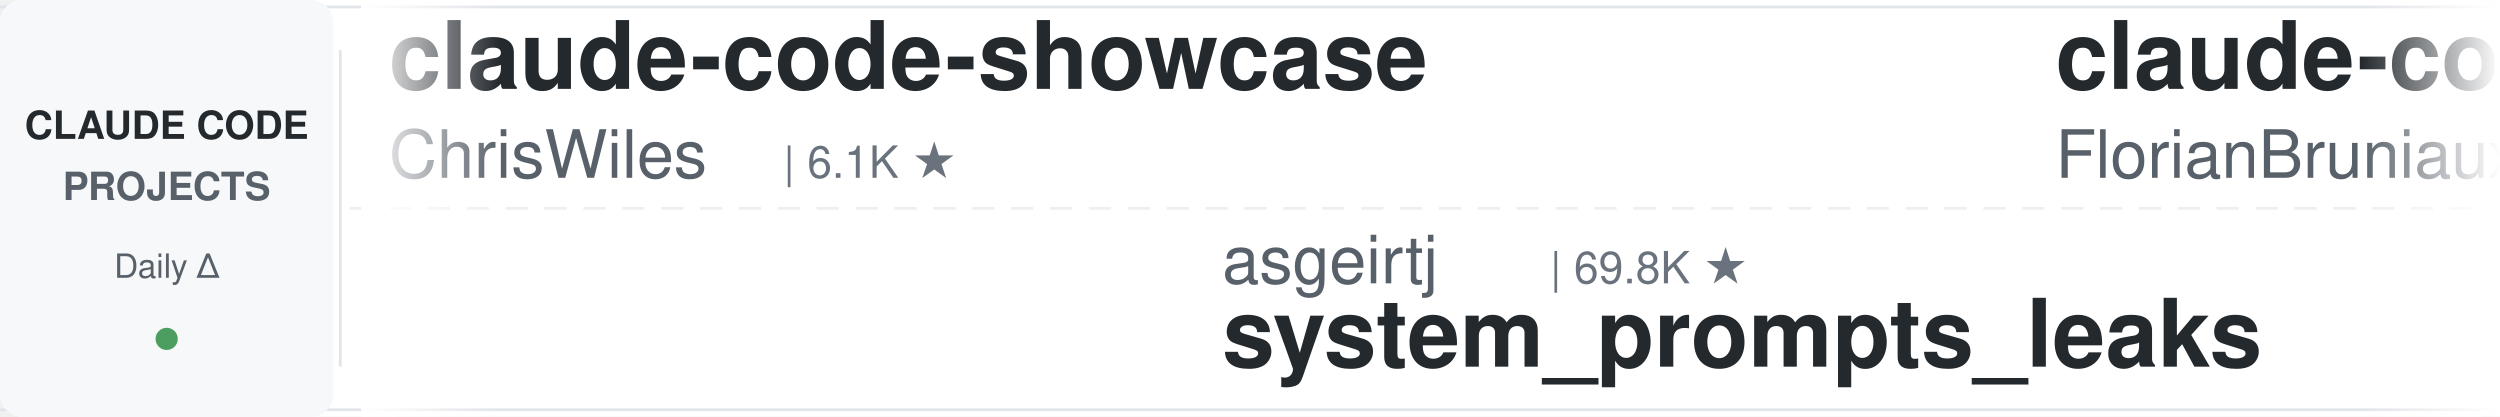
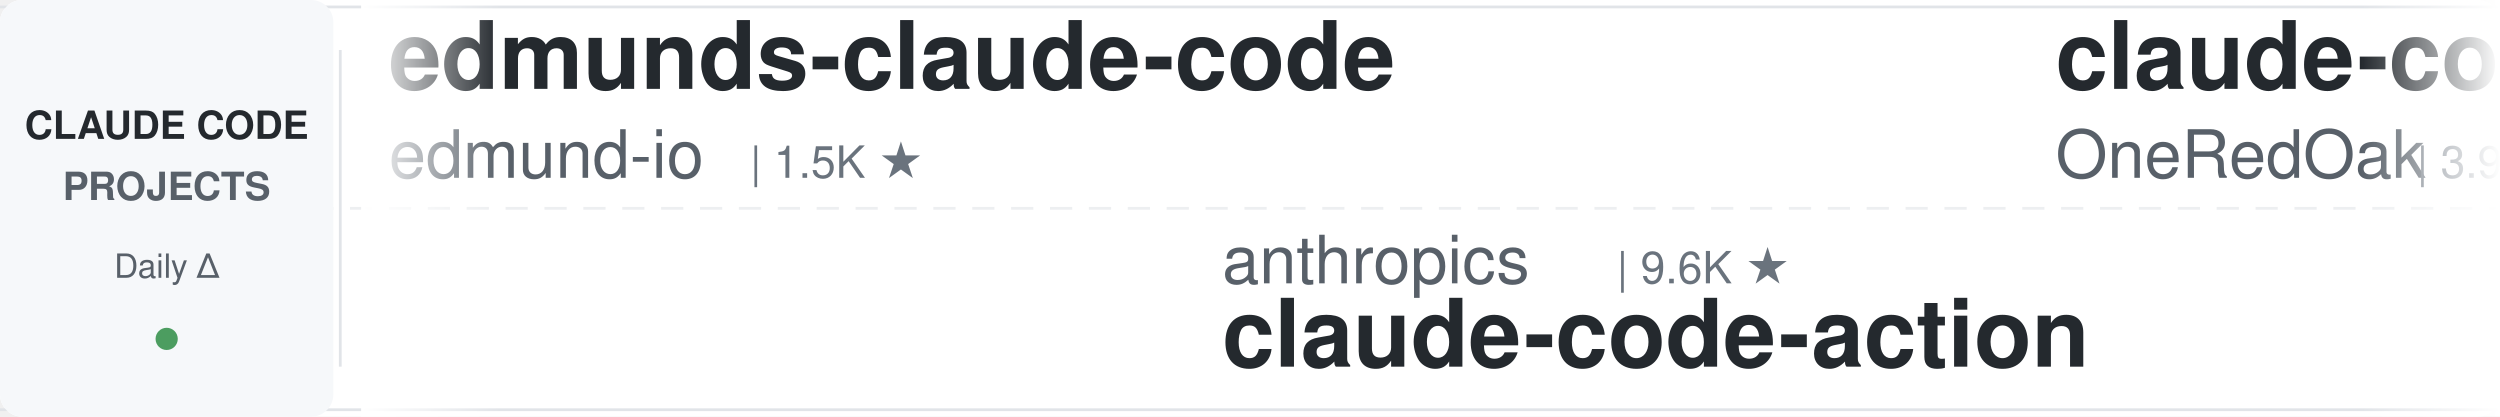
<svg xmlns="http://www.w3.org/2000/svg" width="900" height="150">
  <defs>
    <linearGradient id="leftFade" x1="0%" y1="0%" x2="100%" y2="0%">
      <stop offset="0%" style="stop-color:#ffffff;stop-opacity:1" />
      <stop offset="100%" style="stop-color:#ffffff;stop-opacity:0" />
    </linearGradient>
    <linearGradient id="rightFade" x1="0%" y1="0%" x2="100%" y2="0%">
      <stop offset="0%" style="stop-color:#ffffff;stop-opacity:0" />
      <stop offset="100%" style="stop-color:#ffffff;stop-opacity:1" />
    </linearGradient>
  </defs>
  <rect width="900" height="150" fill="#ffffff" rx="8" />
  <rect x="0" y="2" width="900" height="1" fill="#e1e4e8" />
  <rect x="0" y="147" width="900" height="1" fill="#e1e4e8" />
  <line x1="0" y1="75" x2="900" y2="75" stroke="#e1e4e8" stroke-width="1" stroke-dasharray="8 6" opacity="0.6" />
  <rect x="0" y="0" width="120" height="150" fill="#f6f8fa" rx="8" />
  <text x="60" y="50" font-family="-apple-system, BlinkMacSystemFont, 'Segoe UI', Helvetica, Arial, sans-serif" font-size="14" font-weight="600" fill="#24292e" text-anchor="middle">CLAUDE CODE</text>
  <text x="60" y="72" font-family="-apple-system, BlinkMacSystemFont, 'Segoe UI', Helvetica, Arial, sans-serif" font-size="14" font-weight="600" fill="#586069" text-anchor="middle">PROJECTS</text>
  <text x="60" y="100" font-family="-apple-system, BlinkMacSystemFont, 'Segoe UI', Helvetica, Arial, sans-serif" font-size="12" font-weight="500" fill="#586069" text-anchor="middle">Daily Δ</text>
  <circle cx="60" cy="122" r="4" fill="#22863a" opacity="0.8" />
  <rect x="122" y="18" width="1" height="114" fill="#e1e4e8" />
  <clipPath id="tickerClip">
    <rect x="130" y="0" width="770" height="150" />
  </clipPath>
  <g clip-path="url(#tickerClip)">
    <g id="tickerItems">
      <animateTransform attributeName="transform" attributeType="XML" type="translate" from="0 0" to="-3000 0" dur="54s" repeatCount="indefinite" />
      <g transform="translate(0, 0)">
-         <text x="140" y="32" font-family="-apple-system, BlinkMacSystemFont, 'Segoe UI', Helvetica, Arial, sans-serif" font-size="34" font-weight="600" fill="#24292e">claude-code-showcase</text>
-         <text x="140" y="64" font-family="-apple-system, BlinkMacSystemFont, 'Segoe UI', Helvetica, Arial, sans-serif" font-size="24" font-weight="400" fill="#586069">ChrisWiles</text>
-         <text x="282" y="64" font-family="-apple-system, BlinkMacSystemFont, 'Segoe UI', Helvetica, Arial, sans-serif" font-size="16" font-weight="500" fill="#6a737d">| 6.1K ★</text>
+         <text x="140" y="32" font-family="-apple-system, BlinkMacSystemFont, 'Segoe UI', Helvetica, Arial, sans-serif" font-size="34" font-weight="600" fill="#24292e">edmunds-claude-code</text>
+         <text x="140" y="64" font-family="-apple-system, BlinkMacSystemFont, 'Segoe UI', Helvetica, Arial, sans-serif" font-size="24" font-weight="400" fill="#586069">edmund-io</text>
+         <text x="270" y="64" font-family="-apple-system, BlinkMacSystemFont, 'Segoe UI', Helvetica, Arial, sans-serif" font-size="16" font-weight="500" fill="#6a737d">| 1.5K ★</text>
      </g>
      <g transform="translate(300, 0)">
-         <text x="140" y="102" font-family="-apple-system, BlinkMacSystemFont, 'Segoe UI', Helvetica, Arial, sans-serif" font-size="24" font-weight="400" fill="#586069">asgeirtj</text>
-         <text x="258" y="102" font-family="-apple-system, BlinkMacSystemFont, 'Segoe UI', Helvetica, Arial, sans-serif" font-size="16" font-weight="500" fill="#6a737d">| 69.8K ★</text>
-         <text x="140" y="132" font-family="-apple-system, BlinkMacSystemFont, 'Segoe UI', Helvetica, Arial, sans-serif" font-size="34" font-weight="600" fill="#24292e">system_prompts_leaks</text>
+         <text x="140" y="102" font-family="-apple-system, BlinkMacSystemFont, 'Segoe UI', Helvetica, Arial, sans-serif" font-size="24" font-weight="400" fill="#586069">anthropics</text>
+         <text x="282" y="102" font-family="-apple-system, BlinkMacSystemFont, 'Segoe UI', Helvetica, Arial, sans-serif" font-size="16" font-weight="500" fill="#6a737d">| 9.6K ★</text>
+         <text x="140" y="132" font-family="-apple-system, BlinkMacSystemFont, 'Segoe UI', Helvetica, Arial, sans-serif" font-size="34" font-weight="600" fill="#24292e">claude-code-action</text>
      </g>
      <g transform="translate(600, 0)">
+         <text x="140" y="32" font-family="-apple-system, BlinkMacSystemFont, 'Segoe UI', Helvetica, Arial, sans-serif" font-size="34" font-weight="600" fill="#24292e">claude-code-workflows</text>
+         <text x="140" y="64" font-family="-apple-system, BlinkMacSystemFont, 'Segoe UI', Helvetica, Arial, sans-serif" font-size="24" font-weight="400" fill="#586069">OneRedOak</text>
+         <text x="270" y="64" font-family="-apple-system, BlinkMacSystemFont, 'Segoe UI', Helvetica, Arial, sans-serif" font-size="16" font-weight="500" fill="#6a737d">| 3.9K ★</text>
+       </g>
+       <g transform="translate(900, 0)">
+         <text x="140" y="102" font-family="-apple-system, BlinkMacSystemFont, 'Segoe UI', Helvetica, Arial, sans-serif" font-size="24" font-weight="400" fill="#586069">WorldFlowAI</text>
+         <text x="294" y="102" font-family="-apple-system, BlinkMacSystemFont, 'Segoe UI', Helvetica, Arial, sans-serif" font-size="16" font-weight="500" fill="#6a737d">| 4.9K ★</text>
+         <text x="140" y="132" font-family="-apple-system, BlinkMacSystemFont, 'Segoe UI', Helvetica, Arial, sans-serif" font-size="34" font-weight="600" fill="#24292e">everything-claude-code</text>
+       </g>
+       <g transform="translate(1200, 0)">
        <text x="140" y="32" font-family="-apple-system, BlinkMacSystemFont, 'Segoe UI', Helvetica, Arial, sans-serif" font-size="34" font-weight="600" fill="#24292e">claude-code-ultimate-gui...</text>
        <text x="140" y="64" font-family="-apple-system, BlinkMacSystemFont, 'Segoe UI', Helvetica, Arial, sans-serif" font-size="24" font-weight="400" fill="#586069">FlorianBruniaux</text>
        <text x="342" y="64" font-family="-apple-system, BlinkMacSystemFont, 'Segoe UI', Helvetica, Arial, sans-serif" font-size="16" font-weight="500" fill="#6a737d">| 6.2K ★</text>
      </g>
-       <g transform="translate(900, 0)">
-         <text x="140" y="102" font-family="-apple-system, BlinkMacSystemFont, 'Segoe UI', Helvetica, Arial, sans-serif" font-size="24" font-weight="400" fill="#586069">Alishahryar1</text>
-         <text x="306" y="102" font-family="-apple-system, BlinkMacSystemFont, 'Segoe UI', Helvetica, Arial, sans-serif" font-size="16" font-weight="500" fill="#6a737d">| 61.3K ★</text>
-         <text x="140" y="132" font-family="-apple-system, BlinkMacSystemFont, 'Segoe UI', Helvetica, Arial, sans-serif" font-size="34" font-weight="600" fill="#24292e">free-claude-code</text>
-       </g>
-       <g transform="translate(1200, 0)">
-         <text x="140" y="32" font-family="-apple-system, BlinkMacSystemFont, 'Segoe UI', Helvetica, Arial, sans-serif" font-size="34" font-weight="600" fill="#24292e">claude-code-router</text>
-         <text x="140" y="64" font-family="-apple-system, BlinkMacSystemFont, 'Segoe UI', Helvetica, Arial, sans-serif" font-size="24" font-weight="400" fill="#586069">musistudio</text>
-         <text x="282" y="64" font-family="-apple-system, BlinkMacSystemFont, 'Segoe UI', Helvetica, Arial, sans-serif" font-size="16" font-weight="500" fill="#6a737d">| 37.7K ★</text>
-       </g>
      <g transform="translate(1500, 0)">
-         <text x="140" y="102" font-family="-apple-system, BlinkMacSystemFont, 'Segoe UI', Helvetica, Arial, sans-serif" font-size="24" font-weight="400" fill="#586069">overwirehq</text>
-         <text x="282" y="102" font-family="-apple-system, BlinkMacSystemFont, 'Segoe UI', Helvetica, Arial, sans-serif" font-size="16" font-weight="500" fill="#6a737d">| 2.8K ★</text>
-         <text x="140" y="132" font-family="-apple-system, BlinkMacSystemFont, 'Segoe UI', Helvetica, Arial, sans-serif" font-size="34" font-weight="600" fill="#24292e">claude-code-telegram</text>
+         <text x="140" y="102" font-family="-apple-system, BlinkMacSystemFont, 'Segoe UI', Helvetica, Arial, sans-serif" font-size="24" font-weight="400" fill="#586069">rohitg00</text>
+         <text x="258" y="102" font-family="-apple-system, BlinkMacSystemFont, 'Segoe UI', Helvetica, Arial, sans-serif" font-size="16" font-weight="500" fill="#6a737d">| 2.7K ★</text>
+         <text x="140" y="132" font-family="-apple-system, BlinkMacSystemFont, 'Segoe UI', Helvetica, Arial, sans-serif" font-size="34" font-weight="600" fill="#24292e">awesome-claude-code-tool...</text>
      </g>
      <g transform="translate(1800, 0)">
-         <text x="140" y="32" font-family="-apple-system, BlinkMacSystemFont, 'Segoe UI', Helvetica, Arial, sans-serif" font-size="34" font-weight="600" fill="#24292e">arcads-claude-code</text>
-         <text x="140" y="64" font-family="-apple-system, BlinkMacSystemFont, 'Segoe UI', Helvetica, Arial, sans-serif" font-size="24" font-weight="400" fill="#586069">krusemediallc</text>
-         <text x="318" y="64" font-family="-apple-system, BlinkMacSystemFont, 'Segoe UI', Helvetica, Arial, sans-serif" font-size="16" font-weight="500" fill="#6a737d">| 1.6K ★</text>
+         <text x="140" y="32" font-family="-apple-system, BlinkMacSystemFont, 'Segoe UI', Helvetica, Arial, sans-serif" font-size="34" font-weight="600" fill="#24292e">skills</text>
+         <text x="140" y="64" font-family="-apple-system, BlinkMacSystemFont, 'Segoe UI', Helvetica, Arial, sans-serif" font-size="24" font-weight="400" fill="#586069">anthropics</text>
+         <text x="282" y="64" font-family="-apple-system, BlinkMacSystemFont, 'Segoe UI', Helvetica, Arial, sans-serif" font-size="16" font-weight="500" fill="#6a737d">| 181.9K ★</text>
      </g>
      <g transform="translate(2100, 0)">
-         <text x="140" y="102" font-family="-apple-system, BlinkMacSystemFont, 'Segoe UI', Helvetica, Arial, sans-serif" font-size="24" font-weight="400" fill="#586069">ponponon</text>
-         <text x="258" y="102" font-family="-apple-system, BlinkMacSystemFont, 'Segoe UI', Helvetica, Arial, sans-serif" font-size="16" font-weight="500" fill="#6a737d">| 2.3K ★</text>
-         <text x="140" y="132" font-family="-apple-system, BlinkMacSystemFont, 'Segoe UI', Helvetica, Arial, sans-serif" font-size="34" font-weight="600" fill="#24292e">claude_code_src</text>
+         <text x="140" y="102" font-family="-apple-system, BlinkMacSystemFont, 'Segoe UI', Helvetica, Arial, sans-serif" font-size="24" font-weight="400" fill="#586069">SeemSeam</text>
+         <text x="258" y="102" font-family="-apple-system, BlinkMacSystemFont, 'Segoe UI', Helvetica, Arial, sans-serif" font-size="16" font-weight="500" fill="#6a737d">| 3.6K ★</text>
+         <text x="140" y="132" font-family="-apple-system, BlinkMacSystemFont, 'Segoe UI', Helvetica, Arial, sans-serif" font-size="34" font-weight="600" fill="#24292e">claude_codex_bridge</text>
      </g>
      <g transform="translate(2400, 0)">
-         <text x="140" y="32" font-family="-apple-system, BlinkMacSystemFont, 'Segoe UI', Helvetica, Arial, sans-serif" font-size="34" font-weight="600" fill="#24292e">claude-coder</text>
-         <text x="140" y="64" font-family="-apple-system, BlinkMacSystemFont, 'Segoe UI', Helvetica, Arial, sans-serif" font-size="24" font-weight="400" fill="#586069">kodu-ai</text>
-         <text x="246" y="64" font-family="-apple-system, BlinkMacSystemFont, 'Segoe UI', Helvetica, Arial, sans-serif" font-size="16" font-weight="500" fill="#6a737d">| 5.2K ★</text>
+         <text x="140" y="32" font-family="-apple-system, BlinkMacSystemFont, 'Segoe UI', Helvetica, Arial, sans-serif" font-size="34" font-weight="600" fill="#24292e">claude-code-guide</text>
+         <text x="140" y="64" font-family="-apple-system, BlinkMacSystemFont, 'Segoe UI', Helvetica, Arial, sans-serif" font-size="24" font-weight="400" fill="#586069">zebbern</text>
+         <text x="246" y="64" font-family="-apple-system, BlinkMacSystemFont, 'Segoe UI', Helvetica, Arial, sans-serif" font-size="16" font-weight="500" fill="#6a737d">| 4.7K ★</text>
      </g>
      <g transform="translate(2700, 0)">
-         <text x="140" y="102" font-family="-apple-system, BlinkMacSystemFont, 'Segoe UI', Helvetica, Arial, sans-serif" font-size="24" font-weight="400" fill="#586069">andrew-kramer-inno</text>
-         <text x="378" y="102" font-family="-apple-system, BlinkMacSystemFont, 'Segoe UI', Helvetica, Arial, sans-serif" font-size="16" font-weight="500" fill="#6a737d">| 593 ★</text>
-         <text x="140" y="132" font-family="-apple-system, BlinkMacSystemFont, 'Segoe UI', Helvetica, Arial, sans-serif" font-size="34" font-weight="600" fill="#24292e">claude-code-source-build</text>
+         <text x="140" y="102" font-family="-apple-system, BlinkMacSystemFont, 'Segoe UI', Helvetica, Arial, sans-serif" font-size="24" font-weight="400" fill="#586069">kodu-ai</text>
+         <text x="246" y="102" font-family="-apple-system, BlinkMacSystemFont, 'Segoe UI', Helvetica, Arial, sans-serif" font-size="16" font-weight="500" fill="#6a737d">| 5.2K ★</text>
+         <text x="140" y="132" font-family="-apple-system, BlinkMacSystemFont, 'Segoe UI', Helvetica, Arial, sans-serif" font-size="34" font-weight="600" fill="#24292e">claude-coder</text>
      </g>
      <g transform="translate(3000, 0)">
-         <text x="140" y="32" font-family="-apple-system, BlinkMacSystemFont, 'Segoe UI', Helvetica, Arial, sans-serif" font-size="34" font-weight="600" fill="#24292e">claude-code-showcase</text>
-         <text x="140" y="64" font-family="-apple-system, BlinkMacSystemFont, 'Segoe UI', Helvetica, Arial, sans-serif" font-size="24" font-weight="400" fill="#586069">ChrisWiles</text>
-         <text x="282" y="64" font-family="-apple-system, BlinkMacSystemFont, 'Segoe UI', Helvetica, Arial, sans-serif" font-size="16" font-weight="500" fill="#6a737d">| 6.1K ★</text>
+         <text x="140" y="32" font-family="-apple-system, BlinkMacSystemFont, 'Segoe UI', Helvetica, Arial, sans-serif" font-size="34" font-weight="600" fill="#24292e">edmunds-claude-code</text>
+         <text x="140" y="64" font-family="-apple-system, BlinkMacSystemFont, 'Segoe UI', Helvetica, Arial, sans-serif" font-size="24" font-weight="400" fill="#586069">edmund-io</text>
+         <text x="270" y="64" font-family="-apple-system, BlinkMacSystemFont, 'Segoe UI', Helvetica, Arial, sans-serif" font-size="16" font-weight="500" fill="#6a737d">| 1.5K ★</text>
      </g>
      <g transform="translate(3300, 0)">
-         <text x="140" y="102" font-family="-apple-system, BlinkMacSystemFont, 'Segoe UI', Helvetica, Arial, sans-serif" font-size="24" font-weight="400" fill="#586069">asgeirtj</text>
-         <text x="258" y="102" font-family="-apple-system, BlinkMacSystemFont, 'Segoe UI', Helvetica, Arial, sans-serif" font-size="16" font-weight="500" fill="#6a737d">| 69.8K ★</text>
-         <text x="140" y="132" font-family="-apple-system, BlinkMacSystemFont, 'Segoe UI', Helvetica, Arial, sans-serif" font-size="34" font-weight="600" fill="#24292e">system_prompts_leaks</text>
+         <text x="140" y="102" font-family="-apple-system, BlinkMacSystemFont, 'Segoe UI', Helvetica, Arial, sans-serif" font-size="24" font-weight="400" fill="#586069">anthropics</text>
+         <text x="282" y="102" font-family="-apple-system, BlinkMacSystemFont, 'Segoe UI', Helvetica, Arial, sans-serif" font-size="16" font-weight="500" fill="#6a737d">| 9.6K ★</text>
+         <text x="140" y="132" font-family="-apple-system, BlinkMacSystemFont, 'Segoe UI', Helvetica, Arial, sans-serif" font-size="34" font-weight="600" fill="#24292e">claude-code-action</text>
      </g>
      <g transform="translate(3600, 0)">
-         <text x="140" y="32" font-family="-apple-system, BlinkMacSystemFont, 'Segoe UI', Helvetica, Arial, sans-serif" font-size="34" font-weight="600" fill="#24292e">claude-code-ultimate-gui...</text>
-         <text x="140" y="64" font-family="-apple-system, BlinkMacSystemFont, 'Segoe UI', Helvetica, Arial, sans-serif" font-size="24" font-weight="400" fill="#586069">FlorianBruniaux</text>
-         <text x="342" y="64" font-family="-apple-system, BlinkMacSystemFont, 'Segoe UI', Helvetica, Arial, sans-serif" font-size="16" font-weight="500" fill="#6a737d">| 6.2K ★</text>
+         <text x="140" y="32" font-family="-apple-system, BlinkMacSystemFont, 'Segoe UI', Helvetica, Arial, sans-serif" font-size="34" font-weight="600" fill="#24292e">claude-code-workflows</text>
+         <text x="140" y="64" font-family="-apple-system, BlinkMacSystemFont, 'Segoe UI', Helvetica, Arial, sans-serif" font-size="24" font-weight="400" fill="#586069">OneRedOak</text>
+         <text x="270" y="64" font-family="-apple-system, BlinkMacSystemFont, 'Segoe UI', Helvetica, Arial, sans-serif" font-size="16" font-weight="500" fill="#6a737d">| 3.9K ★</text>
      </g>
      <g transform="translate(3900, 0)">
-         <text x="140" y="102" font-family="-apple-system, BlinkMacSystemFont, 'Segoe UI', Helvetica, Arial, sans-serif" font-size="24" font-weight="400" fill="#586069">Alishahryar1</text>
-         <text x="306" y="102" font-family="-apple-system, BlinkMacSystemFont, 'Segoe UI', Helvetica, Arial, sans-serif" font-size="16" font-weight="500" fill="#6a737d">| 61.3K ★</text>
-         <text x="140" y="132" font-family="-apple-system, BlinkMacSystemFont, 'Segoe UI', Helvetica, Arial, sans-serif" font-size="34" font-weight="600" fill="#24292e">free-claude-code</text>
+         <text x="140" y="102" font-family="-apple-system, BlinkMacSystemFont, 'Segoe UI', Helvetica, Arial, sans-serif" font-size="24" font-weight="400" fill="#586069">WorldFlowAI</text>
+         <text x="294" y="102" font-family="-apple-system, BlinkMacSystemFont, 'Segoe UI', Helvetica, Arial, sans-serif" font-size="16" font-weight="500" fill="#6a737d">| 4.9K ★</text>
+         <text x="140" y="132" font-family="-apple-system, BlinkMacSystemFont, 'Segoe UI', Helvetica, Arial, sans-serif" font-size="34" font-weight="600" fill="#24292e">everything-claude-code</text>
      </g>
    </g>
  </g>
  <rect x="130" y="0" width="50" height="150" fill="url(#leftFade)" />
  <rect x="850" y="0" width="50" height="150" fill="url(#rightFade)" />
</svg>
